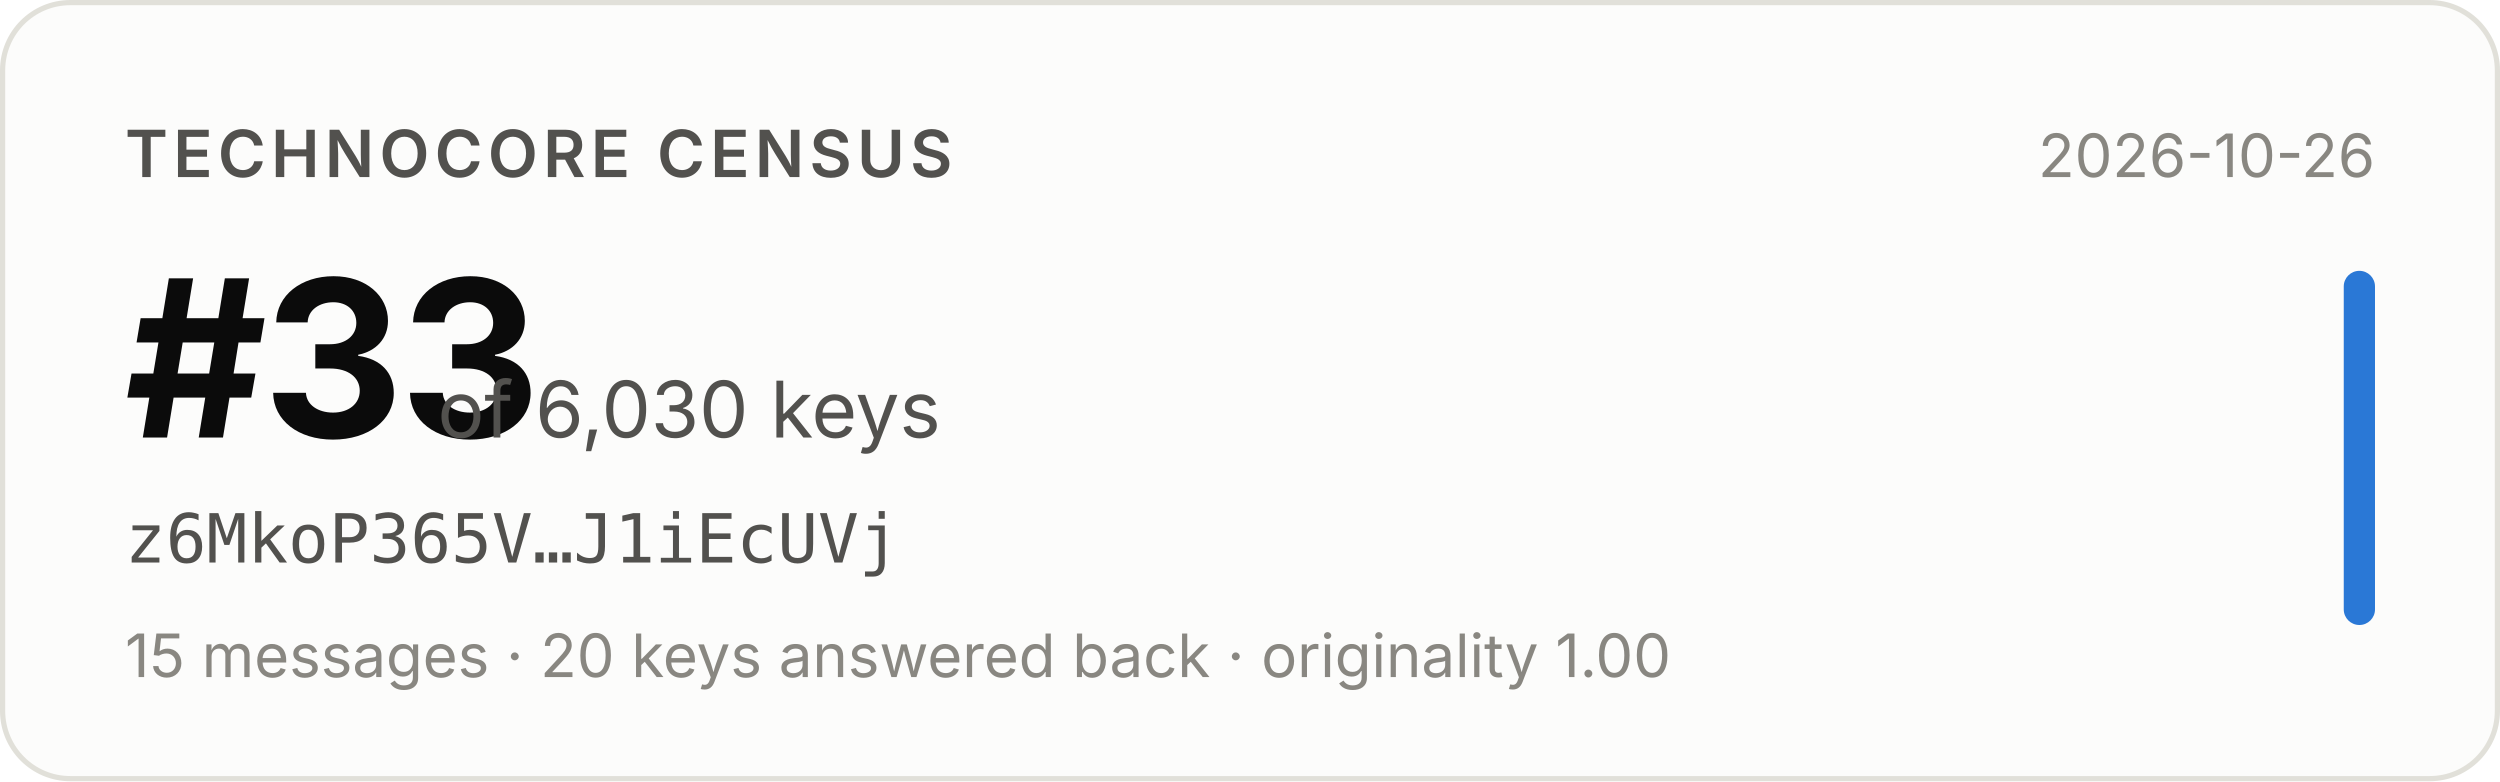
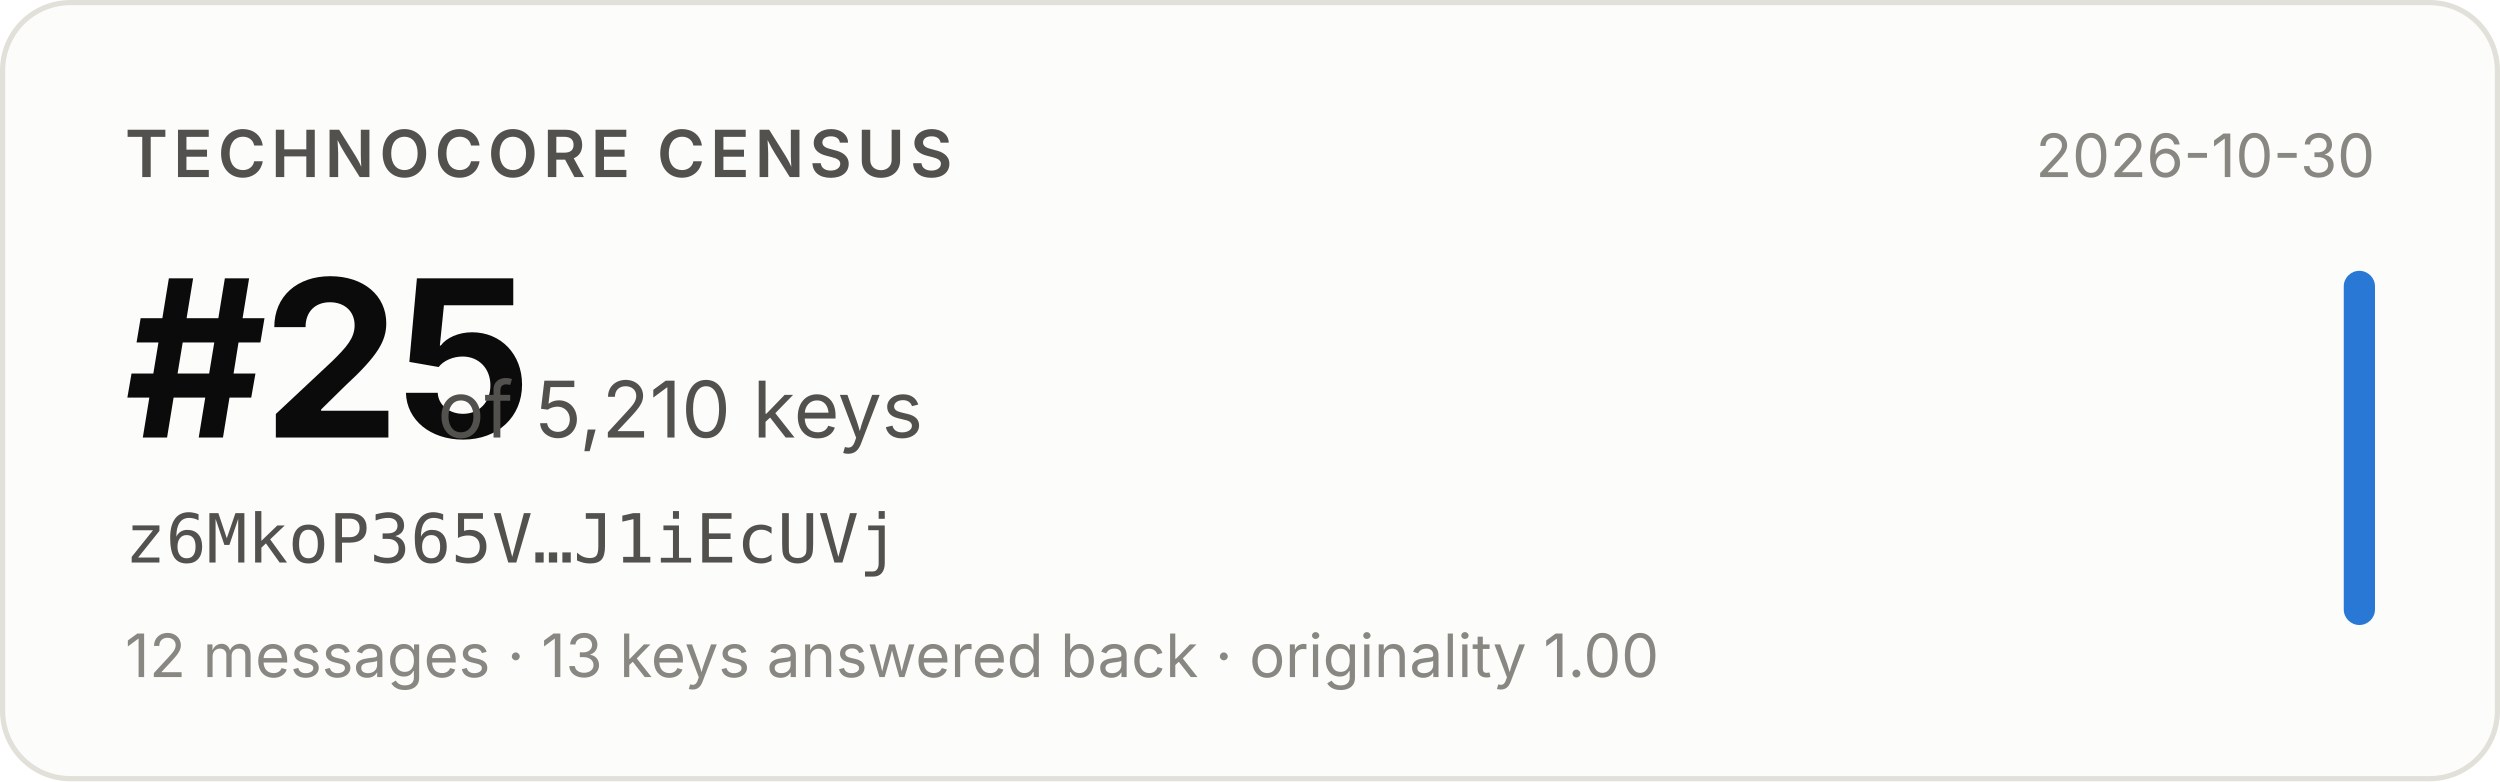
- <svg xmlns="http://www.w3.org/2000/svg" width="480" height="150" viewBox="0 0 480 150" role="img" aria-label="Technocore Census rank #33 of 6,030 keys for z6MkoP365V…J1iEcUVj, snapshot 2026-10-26">
+ <svg xmlns="http://www.w3.org/2000/svg" width="480" height="150" viewBox="0 0 480 150" role="img" aria-label="Technocore Census rank #25 of 5,210 keys for z6MkoP365V…J1iEcUVj, snapshot 2026-10-30">
  <rect x="0.5" y="0.5" width="479" height="149" rx="13" fill="#fcfcfb" stroke="#e1e0d9" />
  <g font-family="system-ui, -apple-system, 'Segoe UI', sans-serif">
    <text x="24" y="34" font-size="12.5" font-weight="600" fill="#52514e" letter-spacing="0.08em">TECHNOCORE CENSUS</text>
-     <text x="24" y="84" font-size="42" font-weight="650" fill="#0b0b0b" letter-spacing="-0.02em">#33</text>
-     <text x="84" y="84" font-size="15" fill="#52514e">of 6,030 keys</text>
+     <text x="24" y="84" font-size="42" font-weight="650" fill="#0b0b0b" letter-spacing="-0.02em">#25</text>
+     <text x="84" y="84" font-size="15" fill="#52514e">of 5,210 keys</text>
    <text x="24" y="108" font-size="13" fill="#52514e" font-family="ui-monospace, SFMono-Regular, Menlo, monospace">z6MkoP365V…J1iEcUVj</text>
-     <text x="24" y="130" font-size="11.5" fill="#898781">15 messages · 20 keys answered back · originality 1.00</text>
-     <text x="456" y="34" font-size="11.5" fill="#898781" text-anchor="end">2026-10-26</text>
+     <text x="24" y="130" font-size="11.5" fill="#898781">12 messages · 13 keys answered back · originality 1.00</text>
+     <text x="456" y="34" font-size="11.5" fill="#898781" text-anchor="end">2026-10-30</text>
    <rect x="450" y="52" width="6" height="68" rx="3" fill="#2a78d6" />
  </g>
</svg>
